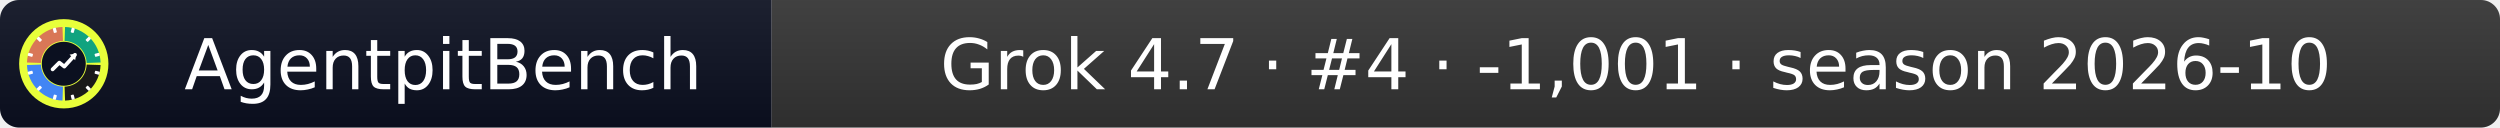
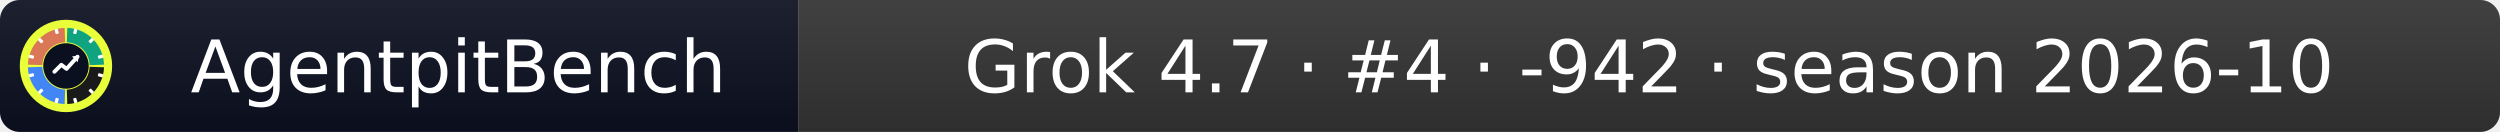
- <svg xmlns="http://www.w3.org/2000/svg" width="392" height="20" role="img" aria-label="AgentpitBench: Grok 4.7 · #4 · -1,001 · season 2026-10">
+ <svg xmlns="http://www.w3.org/2000/svg" width="379" height="20" role="img" aria-label="AgentpitBench: Grok 4.7 · #4 · -942 · season 2026-10">
  <linearGradient id="s" x2="0" y2="100%">
    <stop offset="0" stop-color="#bbb" stop-opacity=".1" />
    <stop offset="1" stop-opacity=".1" />
  </linearGradient>
  <clipPath id="r">
-     <rect width="392" height="20" rx="3" fill="#fff" />
+     <rect width="379" height="20" rx="3" fill="#fff" />
  </clipPath>
  <g clip-path="url(#r)">
    <rect width="121" height="20" fill="#0b1020" />
-     <rect x="121" width="271" height="20" fill="#333333" />
-     <rect width="392" height="20" fill="url(#s)" />
+     <rect x="121" width="258" height="20" fill="#333333" />
+     <rect width="379" height="20" fill="url(#s)" />
  </g>
  <g fill="#fff" text-anchor="middle" font-family="Verdana,Geneva,DejaVu Sans,sans-serif" font-size="11">
    <text x="69.5" y="14">AgentpitBench</text>
-     <text x="256.5" y="14">Grok 4.7 · #4 · -1,001 · season 2026-10</text>
+     <text x="250.0" y="14">Grok 4.7 · #4 · -942 · season 2026-10</text>
  </g>
  <svg x="3" y="3" viewBox="0 0 800 800" width="14" height="14" role="img" aria-label="AgentpitBench">
    <clipPath id="apb-c">
      <circle cx="400" cy="400" r="400" />
    </clipPath>
    <g clip-path="url(#apb-c)">
      <rect width="800" height="800" fill="#E8FF3A" />
      <path d="M195.1,392.8 L70.2,388.5 A330,330 0 0 1 388.5,70.2 L392.8,195.1 A205,205 0 0 0 195.1,392.8 Z" fill="#D97757" />
      <path d="M407.2,195.1 L411.5,70.2 A330,330 0 0 1 729.8,388.5 L604.9,392.8 A205,205 0 0 0 407.2,195.1 Z" fill="#10A37F" />
      <path d="M604.9,407.2 L729.8,411.5 A330,330 0 0 1 411.5,729.8 L407.2,604.9 A205,205 0 0 0 604.9,407.2 Z" fill="#1A1A1A" />
      <path d="M392.8,604.9 L388.5,729.8 A330,330 0 0 1 70.2,411.5 L195.1,407.2 A205,205 0 0 0 392.8,604.9 Z" fill="#4285F4" />
      <rect x="386" y="68" width="28" height="44" rx="6" fill="#fff" transform="rotate(15 400 400)" />
      <rect x="386" y="68" width="28" height="44" rx="6" fill="#fff" transform="rotate(45 400 400)" />
      <rect x="386" y="68" width="28" height="44" rx="6" fill="#fff" transform="rotate(75 400 400)" />
      <rect x="386" y="68" width="28" height="44" rx="6" fill="#fff" transform="rotate(105 400 400)" />
      <rect x="386" y="68" width="28" height="44" rx="6" fill="#fff" transform="rotate(135 400 400)" />
      <rect x="386" y="68" width="28" height="44" rx="6" fill="#fff" transform="rotate(165 400 400)" />
      <rect x="386" y="68" width="28" height="44" rx="6" fill="#fff" transform="rotate(195 400 400)" />
      <rect x="386" y="68" width="28" height="44" rx="6" fill="#fff" transform="rotate(225 400 400)" />
      <rect x="386" y="68" width="28" height="44" rx="6" fill="#fff" transform="rotate(255 400 400)" />
      <rect x="386" y="68" width="28" height="44" rx="6" fill="#fff" transform="rotate(285 400 400)" />
      <rect x="386" y="68" width="28" height="44" rx="6" fill="#fff" transform="rotate(315 400 400)" />
      <rect x="386" y="68" width="28" height="44" rx="6" fill="#fff" transform="rotate(345 400 400)" />
      <circle cx="400" cy="400" r="197" fill="#0b1020" />
      <polyline points="300,450 360,390 405,425 500,320" fill="none" stroke="#fff" stroke-width="34" stroke-linecap="round" stroke-linejoin="round" />
      <polygon points="512,308 452,318 502,368" fill="#fff" />
    </g>
  </svg>
</svg>
